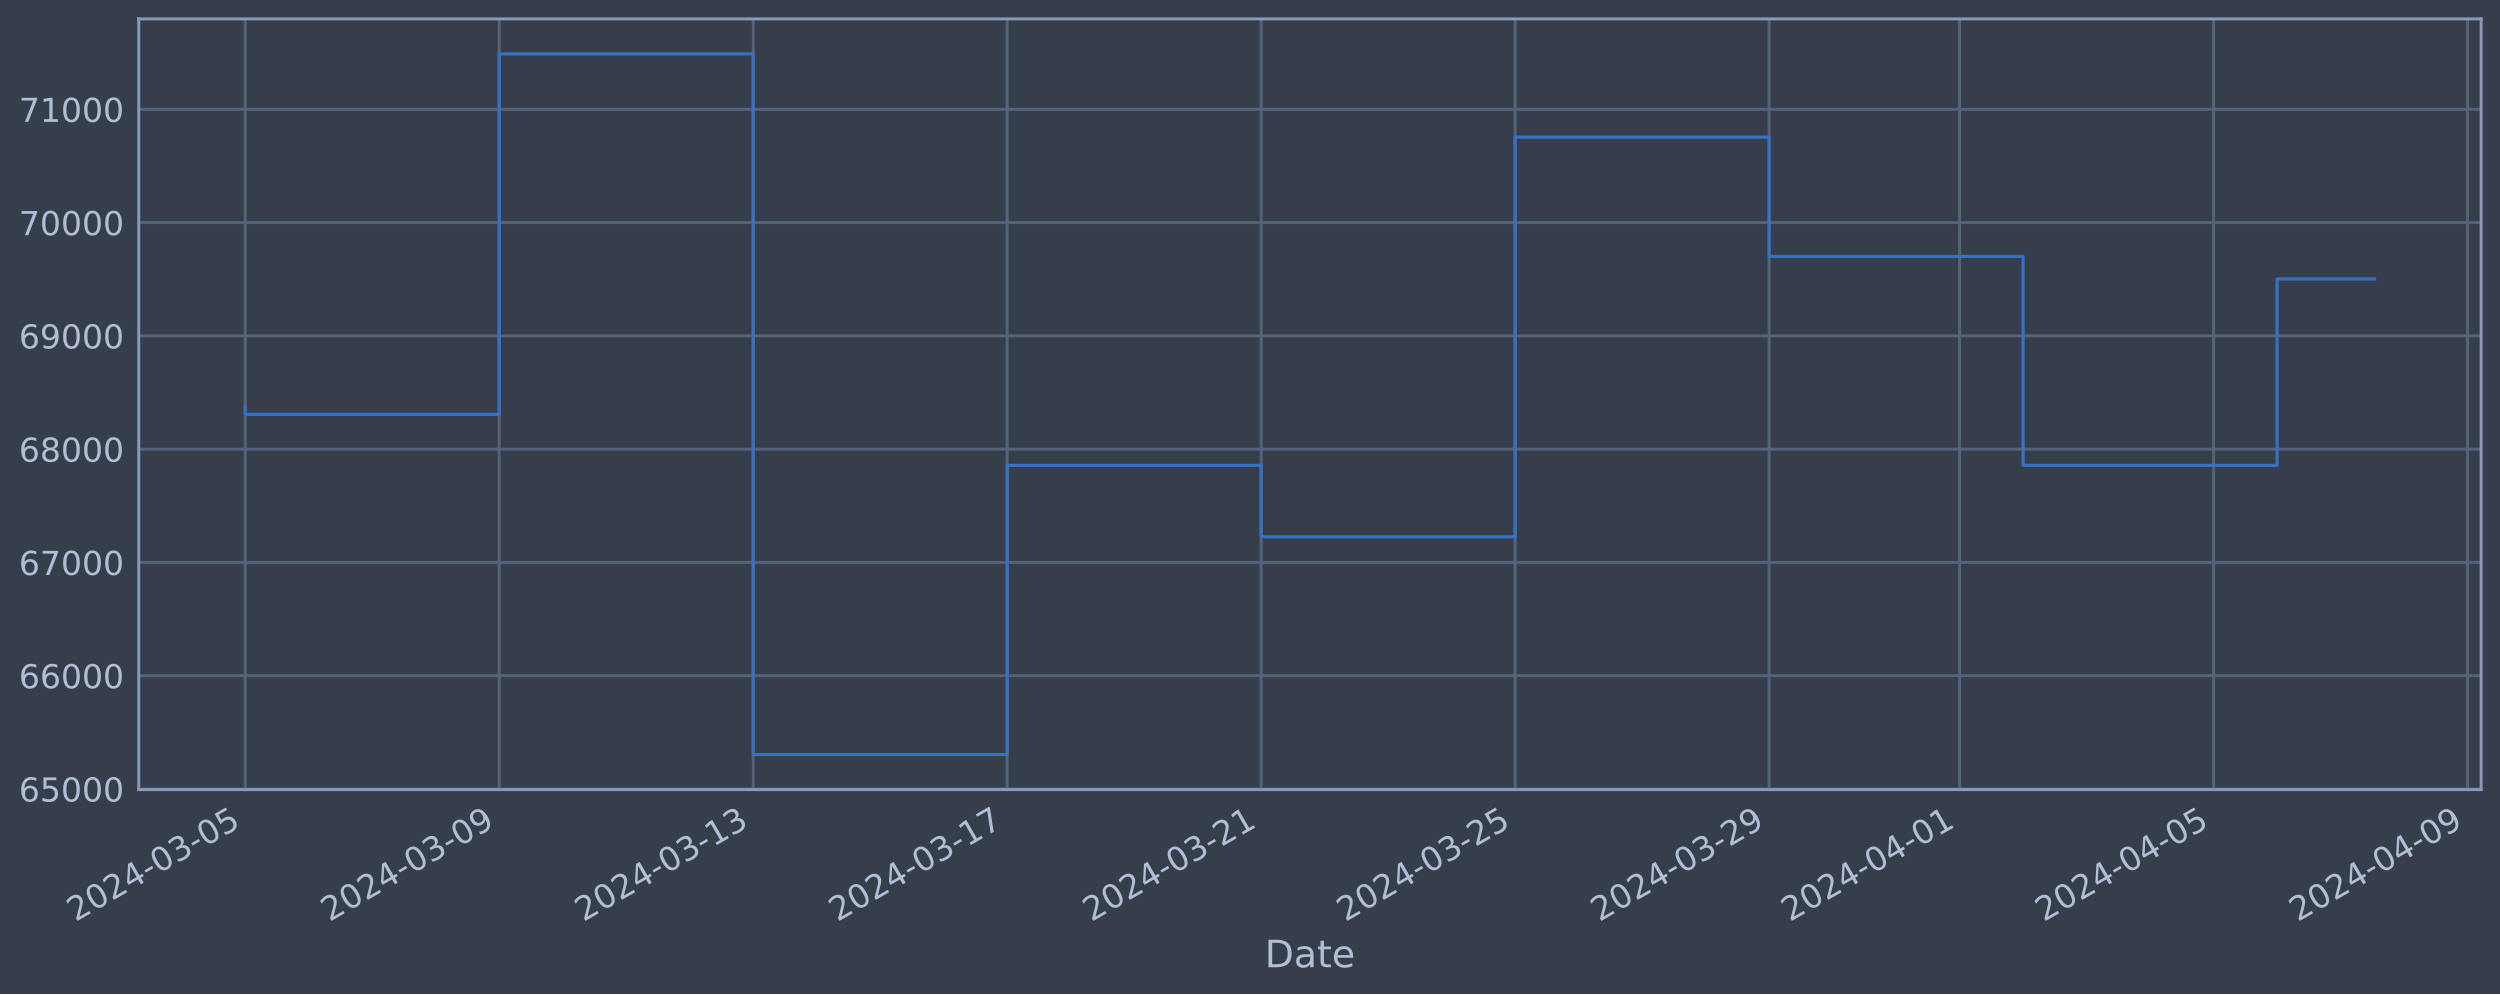
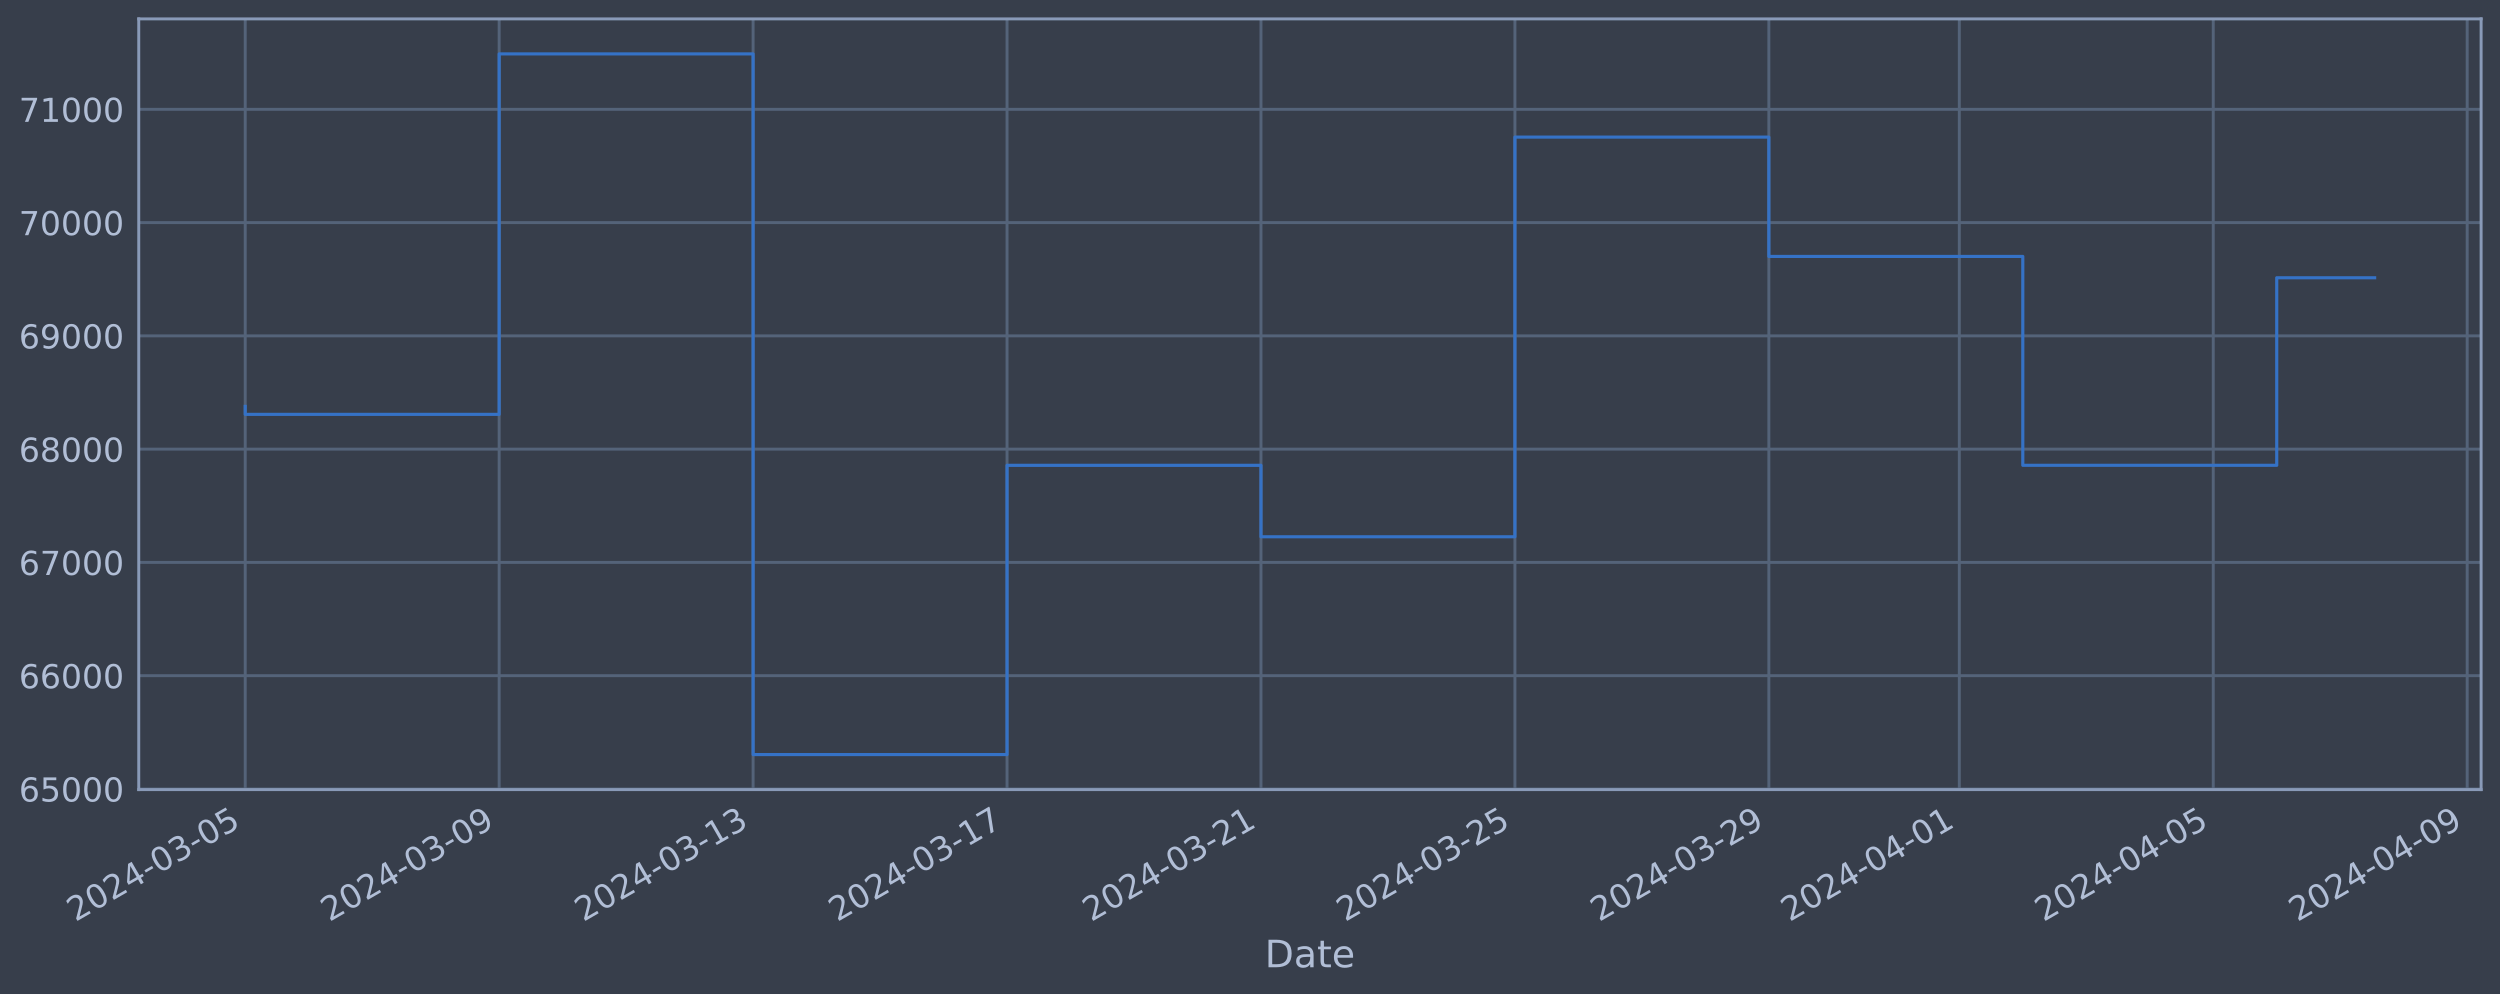
<svg xmlns="http://www.w3.org/2000/svg" xmlns:xlink="http://www.w3.org/1999/xlink" width="952.884pt" height="378.87pt" viewBox="0 0 952.884 378.87" version="1.1">
  <defs>
    <style type="text/css">*{stroke-linejoin: round; stroke-linecap: butt}</style>
  </defs>
  <g id="figure_1">
    <g id="patch_1">
      <path d="M 0 378.87  L 952.884 378.87  L 952.884 0  L 0 0  z " style="fill: #373e4b" />
    </g>
    <g id="axes_1">
      <g id="patch_2">
        <path d="M 52.884 300.96  L 945.684 300.96  L 945.684 7.2  L 52.884 7.2  z " style="fill: #373e4b" />
      </g>
      <g id="matplotlib.axis_1">
        <g id="xtick_1">
          <g id="line2d_1">
-             <path d="M 93.466 300.96  L 93.466 7.2  " clip-path="url(#p99c3d0bf0f)" style="fill: none; stroke: #546379; stroke-width: 1.12; stroke-linecap: square" />
+             <path d="M 93.466 300.96  L 93.466 7.2  " clip-path="url(#pc51b843cbd)" style="fill: none; stroke: #546379; stroke-width: 1.12; stroke-linecap: square" />
          </g>
          <g id="line2d_2" />
          <g id="text_1">
            <g style="fill: #b1bed6" transform="translate(28.74006 351.4642) rotate(-30) scale(0.126 -0.126)">
              <defs>
                <path id="DejaVuSans-32" d="M 1228 531  L 3431 531  L 3431 0  L 469 0  L 469 531  Q 828 903 1448 1529  Q 2069 2156 2228 2338  Q 2531 2678 2651 2914  Q 2772 3150 2772 3378  Q 2772 3750 2511 3984  Q 2250 4219 1831 4219  Q 1534 4219 1204 4116  Q 875 4013 500 3803  L 500 4441  Q 881 4594 1212 4672  Q 1544 4750 1819 4750  Q 2544 4750 2975 4387  Q 3406 4025 3406 3419  Q 3406 3131 3298 2873  Q 3191 2616 2906 2266  Q 2828 2175 2409 1742  Q 1991 1309 1228 531  z " transform="scale(0.015625)" />
                <path id="DejaVuSans-30" d="M 2034 4250  Q 1547 4250 1301 3770  Q 1056 3291 1056 2328  Q 1056 1369 1301 889  Q 1547 409 2034 409  Q 2525 409 2770 889  Q 3016 1369 3016 2328  Q 3016 3291 2770 3770  Q 2525 4250 2034 4250  z M 2034 4750  Q 2819 4750 3233 4129  Q 3647 3509 3647 2328  Q 3647 1150 3233 529  Q 2819 -91 2034 -91  Q 1250 -91 836 529  Q 422 1150 422 2328  Q 422 3509 836 4129  Q 1250 4750 2034 4750  z " transform="scale(0.015625)" />
                <path id="DejaVuSans-34" d="M 2419 4116  L 825 1625  L 2419 1625  L 2419 4116  z M 2253 4666  L 3047 4666  L 3047 1625  L 3713 1625  L 3713 1100  L 3047 1100  L 3047 0  L 2419 0  L 2419 1100  L 313 1100  L 313 1709  L 2253 4666  z " transform="scale(0.015625)" />
                <path id="DejaVuSans-2d" d="M 313 2009  L 1997 2009  L 1997 1497  L 313 1497  L 313 2009  z " transform="scale(0.015625)" />
                <path id="DejaVuSans-33" d="M 2597 2516  Q 3050 2419 3304 2112  Q 3559 1806 3559 1356  Q 3559 666 3084 287  Q 2609 -91 1734 -91  Q 1441 -91 1130 -33  Q 819 25 488 141  L 488 750  Q 750 597 1062 519  Q 1375 441 1716 441  Q 2309 441 2620 675  Q 2931 909 2931 1356  Q 2931 1769 2642 2001  Q 2353 2234 1838 2234  L 1294 2234  L 1294 2753  L 1863 2753  Q 2328 2753 2575 2939  Q 2822 3125 2822 3475  Q 2822 3834 2567 4026  Q 2313 4219 1838 4219  Q 1578 4219 1281 4162  Q 984 4106 628 3988  L 628 4550  Q 988 4650 1302 4700  Q 1616 4750 1894 4750  Q 2613 4750 3031 4423  Q 3450 4097 3450 3541  Q 3450 3153 3228 2886  Q 3006 2619 2597 2516  z " transform="scale(0.015625)" />
                <path id="DejaVuSans-35" d="M 691 4666  L 3169 4666  L 3169 4134  L 1269 4134  L 1269 2991  Q 1406 3038 1543 3061  Q 1681 3084 1819 3084  Q 2600 3084 3056 2656  Q 3513 2228 3513 1497  Q 3513 744 3044 326  Q 2575 -91 1722 -91  Q 1428 -91 1123 -41  Q 819 9 494 109  L 494 744  Q 775 591 1075 516  Q 1375 441 1709 441  Q 2250 441 2565 725  Q 2881 1009 2881 1497  Q 2881 1984 2565 2268  Q 2250 2553 1709 2553  Q 1456 2553 1204 2497  Q 953 2441 691 2322  L 691 4666  z " transform="scale(0.015625)" />
              </defs>
              <use xlink:href="#DejaVuSans-32" />
              <use xlink:href="#DejaVuSans-30" x="63.623" />
              <use xlink:href="#DejaVuSans-32" x="127.246" />
              <use xlink:href="#DejaVuSans-34" x="190.869" />
              <use xlink:href="#DejaVuSans-2d" x="254.492" />
              <use xlink:href="#DejaVuSans-30" x="290.576" />
              <use xlink:href="#DejaVuSans-33" x="354.199" />
              <use xlink:href="#DejaVuSans-2d" x="417.822" />
              <use xlink:href="#DejaVuSans-30" x="453.906" />
              <use xlink:href="#DejaVuSans-35" x="517.529" />
            </g>
          </g>
        </g>
        <g id="xtick_2">
          <g id="line2d_3">
-             <path d="M 190.272 300.96  L 190.272 7.2  " clip-path="url(#p99c3d0bf0f)" style="fill: none; stroke: #546379; stroke-width: 1.12; stroke-linecap: square" />
+             <path d="M 190.256 300.96  L 190.256 7.2  " clip-path="url(#pc51b843cbd)" style="fill: none; stroke: #546379; stroke-width: 1.12; stroke-linecap: square" />
          </g>
          <g id="line2d_4" />
          <g id="text_2">
-             <g style="fill: #b1bed6" transform="translate(125.5462 351.4642) rotate(-30) scale(0.126 -0.126)">
+             <g style="fill: #b1bed6" transform="translate(125.5301 351.4642) rotate(-30) scale(0.126 -0.126)">
              <defs>
                <path id="DejaVuSans-39" d="M 703 97  L 703 672  Q 941 559 1184 500  Q 1428 441 1663 441  Q 2288 441 2617 861  Q 2947 1281 2994 2138  Q 2813 1869 2534 1725  Q 2256 1581 1919 1581  Q 1219 1581 811 2004  Q 403 2428 403 3163  Q 403 3881 828 4315  Q 1253 4750 1959 4750  Q 2769 4750 3195 4129  Q 3622 3509 3622 2328  Q 3622 1225 3098 567  Q 2575 -91 1691 -91  Q 1453 -91 1209 -44  Q 966 3 703 97  z M 1959 2075  Q 2384 2075 2632 2365  Q 2881 2656 2881 3163  Q 2881 3666 2632 3958  Q 2384 4250 1959 4250  Q 1534 4250 1286 3958  Q 1038 3666 1038 3163  Q 1038 2656 1286 2365  Q 1534 2075 1959 2075  z " transform="scale(0.015625)" />
              </defs>
              <use xlink:href="#DejaVuSans-32" />
              <use xlink:href="#DejaVuSans-30" x="63.623" />
              <use xlink:href="#DejaVuSans-32" x="127.246" />
              <use xlink:href="#DejaVuSans-34" x="190.869" />
              <use xlink:href="#DejaVuSans-2d" x="254.492" />
              <use xlink:href="#DejaVuSans-30" x="290.576" />
              <use xlink:href="#DejaVuSans-33" x="354.199" />
              <use xlink:href="#DejaVuSans-2d" x="417.822" />
              <use xlink:href="#DejaVuSans-30" x="453.906" />
              <use xlink:href="#DejaVuSans-39" x="517.529" />
            </g>
          </g>
        </g>
        <g id="xtick_3">
          <g id="line2d_5">
-             <path d="M 287.078 300.96  L 287.078 7.2  " clip-path="url(#p99c3d0bf0f)" style="fill: none; stroke: #546379; stroke-width: 1.12; stroke-linecap: square" />
+             <path d="M 287.046 300.96  L 287.046 7.2  " clip-path="url(#pc51b843cbd)" style="fill: none; stroke: #546379; stroke-width: 1.12; stroke-linecap: square" />
          </g>
          <g id="line2d_6" />
          <g id="text_3">
-             <g style="fill: #b1bed6" transform="translate(222.3524 351.4642) rotate(-30) scale(0.126 -0.126)">
+             <g style="fill: #b1bed6" transform="translate(222.3202 351.4642) rotate(-30) scale(0.126 -0.126)">
              <defs>
                <path id="DejaVuSans-31" d="M 794 531  L 1825 531  L 1825 4091  L 703 3866  L 703 4441  L 1819 4666  L 2450 4666  L 2450 531  L 3481 531  L 3481 0  L 794 0  L 794 531  z " transform="scale(0.015625)" />
              </defs>
              <use xlink:href="#DejaVuSans-32" />
              <use xlink:href="#DejaVuSans-30" x="63.623" />
              <use xlink:href="#DejaVuSans-32" x="127.246" />
              <use xlink:href="#DejaVuSans-34" x="190.869" />
              <use xlink:href="#DejaVuSans-2d" x="254.492" />
              <use xlink:href="#DejaVuSans-30" x="290.576" />
              <use xlink:href="#DejaVuSans-33" x="354.199" />
              <use xlink:href="#DejaVuSans-2d" x="417.822" />
              <use xlink:href="#DejaVuSans-31" x="453.906" />
              <use xlink:href="#DejaVuSans-33" x="517.529" />
            </g>
          </g>
        </g>
        <g id="xtick_4">
          <g id="line2d_7">
-             <path d="M 383.884 300.96  L 383.884 7.2  " clip-path="url(#p99c3d0bf0f)" style="fill: none; stroke: #546379; stroke-width: 1.12; stroke-linecap: square" />
+             <path d="M 383.836 300.96  L 383.836 7.2  " clip-path="url(#pc51b843cbd)" style="fill: none; stroke: #546379; stroke-width: 1.12; stroke-linecap: square" />
          </g>
          <g id="line2d_8" />
          <g id="text_4">
-             <g style="fill: #b1bed6" transform="translate(319.1585 351.4642) rotate(-30) scale(0.126 -0.126)">
+             <g style="fill: #b1bed6" transform="translate(319.1103 351.4642) rotate(-30) scale(0.126 -0.126)">
              <defs>
                <path id="DejaVuSans-37" d="M 525 4666  L 3525 4666  L 3525 4397  L 1831 0  L 1172 0  L 2766 4134  L 525 4134  L 525 4666  z " transform="scale(0.015625)" />
              </defs>
              <use xlink:href="#DejaVuSans-32" />
              <use xlink:href="#DejaVuSans-30" x="63.623" />
              <use xlink:href="#DejaVuSans-32" x="127.246" />
              <use xlink:href="#DejaVuSans-34" x="190.869" />
              <use xlink:href="#DejaVuSans-2d" x="254.492" />
              <use xlink:href="#DejaVuSans-30" x="290.576" />
              <use xlink:href="#DejaVuSans-33" x="354.199" />
              <use xlink:href="#DejaVuSans-2d" x="417.822" />
              <use xlink:href="#DejaVuSans-31" x="453.906" />
              <use xlink:href="#DejaVuSans-37" x="517.529" />
            </g>
          </g>
        </g>
        <g id="xtick_5">
          <g id="line2d_9">
-             <path d="M 480.69 300.96  L 480.69 7.2  " clip-path="url(#p99c3d0bf0f)" style="fill: none; stroke: #546379; stroke-width: 1.12; stroke-linecap: square" />
+             <path d="M 480.626 300.96  L 480.626 7.2  " clip-path="url(#pc51b843cbd)" style="fill: none; stroke: #546379; stroke-width: 1.12; stroke-linecap: square" />
          </g>
          <g id="line2d_10" />
          <g id="text_5">
-             <g style="fill: #b1bed6" transform="translate(415.9647 351.4642) rotate(-30) scale(0.126 -0.126)">
+             <g style="fill: #b1bed6" transform="translate(415.9004 351.4642) rotate(-30) scale(0.126 -0.126)">
              <use xlink:href="#DejaVuSans-32" />
              <use xlink:href="#DejaVuSans-30" x="63.623" />
              <use xlink:href="#DejaVuSans-32" x="127.246" />
              <use xlink:href="#DejaVuSans-34" x="190.869" />
              <use xlink:href="#DejaVuSans-2d" x="254.492" />
              <use xlink:href="#DejaVuSans-30" x="290.576" />
              <use xlink:href="#DejaVuSans-33" x="354.199" />
              <use xlink:href="#DejaVuSans-2d" x="417.822" />
              <use xlink:href="#DejaVuSans-32" x="453.906" />
              <use xlink:href="#DejaVuSans-31" x="517.529" />
            </g>
          </g>
        </g>
        <g id="xtick_6">
          <g id="line2d_11">
-             <path d="M 577.496 300.96  L 577.496 7.2  " clip-path="url(#p99c3d0bf0f)" style="fill: none; stroke: #546379; stroke-width: 1.12; stroke-linecap: square" />
+             <path d="M 577.416 300.96  L 577.416 7.2  " clip-path="url(#pc51b843cbd)" style="fill: none; stroke: #546379; stroke-width: 1.12; stroke-linecap: square" />
          </g>
          <g id="line2d_12" />
          <g id="text_6">
-             <g style="fill: #b1bed6" transform="translate(512.7708 351.4642) rotate(-30) scale(0.126 -0.126)">
+             <g style="fill: #b1bed6" transform="translate(512.6905 351.4642) rotate(-30) scale(0.126 -0.126)">
              <use xlink:href="#DejaVuSans-32" />
              <use xlink:href="#DejaVuSans-30" x="63.623" />
              <use xlink:href="#DejaVuSans-32" x="127.246" />
              <use xlink:href="#DejaVuSans-34" x="190.869" />
              <use xlink:href="#DejaVuSans-2d" x="254.492" />
              <use xlink:href="#DejaVuSans-30" x="290.576" />
              <use xlink:href="#DejaVuSans-33" x="354.199" />
              <use xlink:href="#DejaVuSans-2d" x="417.822" />
              <use xlink:href="#DejaVuSans-32" x="453.906" />
              <use xlink:href="#DejaVuSans-35" x="517.529" />
            </g>
          </g>
        </g>
        <g id="xtick_7">
          <g id="line2d_13">
-             <path d="M 674.302 300.96  L 674.302 7.2  " clip-path="url(#p99c3d0bf0f)" style="fill: none; stroke: #546379; stroke-width: 1.12; stroke-linecap: square" />
+             <path d="M 674.206 300.96  L 674.206 7.2  " clip-path="url(#pc51b843cbd)" style="fill: none; stroke: #546379; stroke-width: 1.12; stroke-linecap: square" />
          </g>
          <g id="line2d_14" />
          <g id="text_7">
-             <g style="fill: #b1bed6" transform="translate(609.577 351.4642) rotate(-30) scale(0.126 -0.126)">
+             <g style="fill: #b1bed6" transform="translate(609.4805 351.4642) rotate(-30) scale(0.126 -0.126)">
              <use xlink:href="#DejaVuSans-32" />
              <use xlink:href="#DejaVuSans-30" x="63.623" />
              <use xlink:href="#DejaVuSans-32" x="127.246" />
              <use xlink:href="#DejaVuSans-34" x="190.869" />
              <use xlink:href="#DejaVuSans-2d" x="254.492" />
              <use xlink:href="#DejaVuSans-30" x="290.576" />
              <use xlink:href="#DejaVuSans-33" x="354.199" />
              <use xlink:href="#DejaVuSans-2d" x="417.822" />
              <use xlink:href="#DejaVuSans-32" x="453.906" />
              <use xlink:href="#DejaVuSans-39" x="517.529" />
            </g>
          </g>
        </g>
        <g id="xtick_8">
          <g id="line2d_15">
-             <path d="M 746.907 300.96  L 746.907 7.2  " clip-path="url(#p99c3d0bf0f)" style="fill: none; stroke: #546379; stroke-width: 1.12; stroke-linecap: square" />
+             <path d="M 746.799 300.96  L 746.799 7.2  " clip-path="url(#pc51b843cbd)" style="fill: none; stroke: #546379; stroke-width: 1.12; stroke-linecap: square" />
          </g>
          <g id="line2d_16" />
          <g id="text_8">
-             <g style="fill: #b1bed6" transform="translate(682.1816 351.4642) rotate(-30) scale(0.126 -0.126)">
+             <g style="fill: #b1bed6" transform="translate(682.0731 351.4642) rotate(-30) scale(0.126 -0.126)">
              <use xlink:href="#DejaVuSans-32" />
              <use xlink:href="#DejaVuSans-30" x="63.623" />
              <use xlink:href="#DejaVuSans-32" x="127.246" />
              <use xlink:href="#DejaVuSans-34" x="190.869" />
              <use xlink:href="#DejaVuSans-2d" x="254.492" />
              <use xlink:href="#DejaVuSans-30" x="290.576" />
              <use xlink:href="#DejaVuSans-34" x="354.199" />
              <use xlink:href="#DejaVuSans-2d" x="417.822" />
              <use xlink:href="#DejaVuSans-30" x="453.906" />
              <use xlink:href="#DejaVuSans-31" x="517.529" />
            </g>
          </g>
        </g>
        <g id="xtick_9">
          <g id="line2d_17">
-             <path d="M 843.713 300.96  L 843.713 7.2  " clip-path="url(#p99c3d0bf0f)" style="fill: none; stroke: #546379; stroke-width: 1.12; stroke-linecap: square" />
+             <path d="M 843.589 300.96  L 843.589 7.2  " clip-path="url(#pc51b843cbd)" style="fill: none; stroke: #546379; stroke-width: 1.12; stroke-linecap: square" />
          </g>
          <g id="line2d_18" />
          <g id="text_9">
-             <g style="fill: #b1bed6" transform="translate(778.9877 351.4642) rotate(-30) scale(0.126 -0.126)">
+             <g style="fill: #b1bed6" transform="translate(778.8632 351.4642) rotate(-30) scale(0.126 -0.126)">
              <use xlink:href="#DejaVuSans-32" />
              <use xlink:href="#DejaVuSans-30" x="63.623" />
              <use xlink:href="#DejaVuSans-32" x="127.246" />
              <use xlink:href="#DejaVuSans-34" x="190.869" />
              <use xlink:href="#DejaVuSans-2d" x="254.492" />
              <use xlink:href="#DejaVuSans-30" x="290.576" />
              <use xlink:href="#DejaVuSans-34" x="354.199" />
              <use xlink:href="#DejaVuSans-2d" x="417.822" />
              <use xlink:href="#DejaVuSans-30" x="453.906" />
              <use xlink:href="#DejaVuSans-35" x="517.529" />
            </g>
          </g>
        </g>
        <g id="xtick_10">
          <g id="line2d_19">
-             <path d="M 940.519 300.96  L 940.519 7.2  " clip-path="url(#p99c3d0bf0f)" style="fill: none; stroke: #546379; stroke-width: 1.12; stroke-linecap: square" />
+             <path d="M 940.379 300.96  L 940.379 7.2  " clip-path="url(#pc51b843cbd)" style="fill: none; stroke: #546379; stroke-width: 1.12; stroke-linecap: square" />
          </g>
          <g id="line2d_20" />
          <g id="text_10">
-             <g style="fill: #b1bed6" transform="translate(875.7939 351.4642) rotate(-30) scale(0.126 -0.126)">
+             <g style="fill: #b1bed6" transform="translate(875.6533 351.4642) rotate(-30) scale(0.126 -0.126)">
              <use xlink:href="#DejaVuSans-32" />
              <use xlink:href="#DejaVuSans-30" x="63.623" />
              <use xlink:href="#DejaVuSans-32" x="127.246" />
              <use xlink:href="#DejaVuSans-34" x="190.869" />
              <use xlink:href="#DejaVuSans-2d" x="254.492" />
              <use xlink:href="#DejaVuSans-30" x="290.576" />
              <use xlink:href="#DejaVuSans-34" x="354.199" />
              <use xlink:href="#DejaVuSans-2d" x="417.822" />
              <use xlink:href="#DejaVuSans-30" x="453.906" />
              <use xlink:href="#DejaVuSans-39" x="517.529" />
            </g>
          </g>
        </g>
        <g id="text_11">
          <g style="fill: #b1bed6" transform="translate(482.0746 368.6753) scale(0.144 -0.144)">
            <defs>
              <path id="DejaVuSans-44" d="M 1259 4147  L 1259 519  L 2022 519  Q 2988 519 3436 956  Q 3884 1394 3884 2338  Q 3884 3275 3436 3711  Q 2988 4147 2022 4147  L 1259 4147  z M 628 4666  L 1925 4666  Q 3281 4666 3915 4102  Q 4550 3538 4550 2338  Q 4550 1131 3912 565  Q 3275 0 1925 0  L 628 0  L 628 4666  z " transform="scale(0.015625)" />
              <path id="DejaVuSans-61" d="M 2194 1759  Q 1497 1759 1228 1600  Q 959 1441 959 1056  Q 959 750 1161 570  Q 1363 391 1709 391  Q 2188 391 2477 730  Q 2766 1069 2766 1631  L 2766 1759  L 2194 1759  z M 3341 1997  L 3341 0  L 2766 0  L 2766 531  Q 2569 213 2275 61  Q 1981 -91 1556 -91  Q 1019 -91 701 211  Q 384 513 384 1019  Q 384 1609 779 1909  Q 1175 2209 1959 2209  L 2766 2209  L 2766 2266  Q 2766 2663 2505 2880  Q 2244 3097 1772 3097  Q 1472 3097 1187 3025  Q 903 2953 641 2809  L 641 3341  Q 956 3463 1253 3523  Q 1550 3584 1831 3584  Q 2591 3584 2966 3190  Q 3341 2797 3341 1997  z " transform="scale(0.015625)" />
              <path id="DejaVuSans-74" d="M 1172 4494  L 1172 3500  L 2356 3500  L 2356 3053  L 1172 3053  L 1172 1153  Q 1172 725 1289 603  Q 1406 481 1766 481  L 2356 481  L 2356 0  L 1766 0  Q 1100 0 847 248  Q 594 497 594 1153  L 594 3053  L 172 3053  L 172 3500  L 594 3500  L 594 4494  L 1172 4494  z " transform="scale(0.015625)" />
              <path id="DejaVuSans-65" d="M 3597 1894  L 3597 1613  L 953 1613  Q 991 1019 1311 708  Q 1631 397 2203 397  Q 2534 397 2845 478  Q 3156 559 3463 722  L 3463 178  Q 3153 47 2828 -22  Q 2503 -91 2169 -91  Q 1331 -91 842 396  Q 353 884 353 1716  Q 353 2575 817 3079  Q 1281 3584 2069 3584  Q 2775 3584 3186 3129  Q 3597 2675 3597 1894  z M 3022 2063  Q 3016 2534 2758 2815  Q 2500 3097 2075 3097  Q 1594 3097 1305 2825  Q 1016 2553 972 2059  L 3022 2063  z " transform="scale(0.015625)" />
            </defs>
            <use xlink:href="#DejaVuSans-44" />
            <use xlink:href="#DejaVuSans-61" x="77.002" />
            <use xlink:href="#DejaVuSans-74" x="138.281" />
            <use xlink:href="#DejaVuSans-65" x="177.49" />
          </g>
        </g>
      </g>
      <g id="matplotlib.axis_2">
        <g id="ytick_1">
          <g id="line2d_21">
-             <path d="M 52.884 300.718  L 945.684 300.718  " clip-path="url(#p99c3d0bf0f)" style="fill: none; stroke: #546379; stroke-width: 1.12; stroke-linecap: square" />
+             <path d="M 52.884 300.718  L 945.684 300.718  " clip-path="url(#pc51b843cbd)" style="fill: none; stroke: #546379; stroke-width: 1.12; stroke-linecap: square" />
          </g>
          <g id="line2d_22" />
          <g id="text_12">
            <g style="fill: #b1bed6" transform="translate(7.2 305.5049) scale(0.126 -0.126)">
              <defs>
                <path id="DejaVuSans-36" d="M 2113 2584  Q 1688 2584 1439 2293  Q 1191 2003 1191 1497  Q 1191 994 1439 701  Q 1688 409 2113 409  Q 2538 409 2786 701  Q 3034 994 3034 1497  Q 3034 2003 2786 2293  Q 2538 2584 2113 2584  z M 3366 4563  L 3366 3988  Q 3128 4100 2886 4159  Q 2644 4219 2406 4219  Q 1781 4219 1451 3797  Q 1122 3375 1075 2522  Q 1259 2794 1537 2939  Q 1816 3084 2150 3084  Q 2853 3084 3261 2657  Q 3669 2231 3669 1497  Q 3669 778 3244 343  Q 2819 -91 2113 -91  Q 1303 -91 875 529  Q 447 1150 447 2328  Q 447 3434 972 4092  Q 1497 4750 2381 4750  Q 2619 4750 2861 4703  Q 3103 4656 3366 4563  z " transform="scale(0.015625)" />
              </defs>
              <use xlink:href="#DejaVuSans-36" />
              <use xlink:href="#DejaVuSans-35" x="63.623" />
              <use xlink:href="#DejaVuSans-30" x="127.246" />
              <use xlink:href="#DejaVuSans-30" x="190.869" />
              <use xlink:href="#DejaVuSans-30" x="254.492" />
            </g>
          </g>
        </g>
        <g id="ytick_2">
          <g id="line2d_23">
-             <path d="M 52.884 257.544  L 945.684 257.544  " clip-path="url(#p99c3d0bf0f)" style="fill: none; stroke: #546379; stroke-width: 1.12; stroke-linecap: square" />
+             <path d="M 52.884 257.544  L 945.684 257.544  " clip-path="url(#pc51b843cbd)" style="fill: none; stroke: #546379; stroke-width: 1.12; stroke-linecap: square" />
          </g>
          <g id="line2d_24" />
          <g id="text_13">
            <g style="fill: #b1bed6" transform="translate(7.2 262.331) scale(0.126 -0.126)">
              <use xlink:href="#DejaVuSans-36" />
              <use xlink:href="#DejaVuSans-36" x="63.623" />
              <use xlink:href="#DejaVuSans-30" x="127.246" />
              <use xlink:href="#DejaVuSans-30" x="190.869" />
              <use xlink:href="#DejaVuSans-30" x="254.492" />
            </g>
          </g>
        </g>
        <g id="ytick_3">
          <g id="line2d_25">
-             <path d="M 52.884 214.37  L 945.684 214.37  " clip-path="url(#p99c3d0bf0f)" style="fill: none; stroke: #546379; stroke-width: 1.12; stroke-linecap: square" />
+             <path d="M 52.884 214.37  L 945.684 214.37  " clip-path="url(#pc51b843cbd)" style="fill: none; stroke: #546379; stroke-width: 1.12; stroke-linecap: square" />
          </g>
          <g id="line2d_26" />
          <g id="text_14">
            <g style="fill: #b1bed6" transform="translate(7.2 219.157) scale(0.126 -0.126)">
              <use xlink:href="#DejaVuSans-36" />
              <use xlink:href="#DejaVuSans-37" x="63.623" />
              <use xlink:href="#DejaVuSans-30" x="127.246" />
              <use xlink:href="#DejaVuSans-30" x="190.869" />
              <use xlink:href="#DejaVuSans-30" x="254.492" />
            </g>
          </g>
        </g>
        <g id="ytick_4">
          <g id="line2d_27">
-             <path d="M 52.884 171.196  L 945.684 171.196  " clip-path="url(#p99c3d0bf0f)" style="fill: none; stroke: #546379; stroke-width: 1.12; stroke-linecap: square" />
+             <path d="M 52.884 171.196  L 945.684 171.196  " clip-path="url(#pc51b843cbd)" style="fill: none; stroke: #546379; stroke-width: 1.12; stroke-linecap: square" />
          </g>
          <g id="line2d_28" />
          <g id="text_15">
            <g style="fill: #b1bed6" transform="translate(7.2 175.9831) scale(0.126 -0.126)">
              <defs>
                <path id="DejaVuSans-38" d="M 2034 2216  Q 1584 2216 1326 1975  Q 1069 1734 1069 1313  Q 1069 891 1326 650  Q 1584 409 2034 409  Q 2484 409 2743 651  Q 3003 894 3003 1313  Q 3003 1734 2745 1975  Q 2488 2216 2034 2216  z M 1403 2484  Q 997 2584 770 2862  Q 544 3141 544 3541  Q 544 4100 942 4425  Q 1341 4750 2034 4750  Q 2731 4750 3128 4425  Q 3525 4100 3525 3541  Q 3525 3141 3298 2862  Q 3072 2584 2669 2484  Q 3125 2378 3379 2068  Q 3634 1759 3634 1313  Q 3634 634 3220 271  Q 2806 -91 2034 -91  Q 1263 -91 848 271  Q 434 634 434 1313  Q 434 1759 690 2068  Q 947 2378 1403 2484  z M 1172 3481  Q 1172 3119 1398 2916  Q 1625 2713 2034 2713  Q 2441 2713 2670 2916  Q 2900 3119 2900 3481  Q 2900 3844 2670 4047  Q 2441 4250 2034 4250  Q 1625 4250 1398 4047  Q 1172 3844 1172 3481  z " transform="scale(0.015625)" />
              </defs>
              <use xlink:href="#DejaVuSans-36" />
              <use xlink:href="#DejaVuSans-38" x="63.623" />
              <use xlink:href="#DejaVuSans-30" x="127.246" />
              <use xlink:href="#DejaVuSans-30" x="190.869" />
              <use xlink:href="#DejaVuSans-30" x="254.492" />
            </g>
          </g>
        </g>
        <g id="ytick_5">
          <g id="line2d_29">
-             <path d="M 52.884 128.022  L 945.684 128.022  " clip-path="url(#p99c3d0bf0f)" style="fill: none; stroke: #546379; stroke-width: 1.12; stroke-linecap: square" />
+             <path d="M 52.884 128.022  L 945.684 128.022  " clip-path="url(#pc51b843cbd)" style="fill: none; stroke: #546379; stroke-width: 1.12; stroke-linecap: square" />
          </g>
          <g id="line2d_30" />
          <g id="text_16">
            <g style="fill: #b1bed6" transform="translate(7.2 132.8092) scale(0.126 -0.126)">
              <use xlink:href="#DejaVuSans-36" />
              <use xlink:href="#DejaVuSans-39" x="63.623" />
              <use xlink:href="#DejaVuSans-30" x="127.246" />
              <use xlink:href="#DejaVuSans-30" x="190.869" />
              <use xlink:href="#DejaVuSans-30" x="254.492" />
            </g>
          </g>
        </g>
        <g id="ytick_6">
          <g id="line2d_31">
-             <path d="M 52.884 84.848  L 945.684 84.848  " clip-path="url(#p99c3d0bf0f)" style="fill: none; stroke: #546379; stroke-width: 1.12; stroke-linecap: square" />
+             <path d="M 52.884 84.848  L 945.684 84.848  " clip-path="url(#pc51b843cbd)" style="fill: none; stroke: #546379; stroke-width: 1.12; stroke-linecap: square" />
          </g>
          <g id="line2d_32" />
          <g id="text_17">
            <g style="fill: #b1bed6" transform="translate(7.2 89.63523) scale(0.126 -0.126)">
              <use xlink:href="#DejaVuSans-37" />
              <use xlink:href="#DejaVuSans-30" x="63.623" />
              <use xlink:href="#DejaVuSans-30" x="127.246" />
              <use xlink:href="#DejaVuSans-30" x="190.869" />
              <use xlink:href="#DejaVuSans-30" x="254.492" />
            </g>
          </g>
        </g>
        <g id="ytick_7">
          <g id="line2d_33">
-             <path d="M 52.884 41.674  L 945.684 41.674  " clip-path="url(#p99c3d0bf0f)" style="fill: none; stroke: #546379; stroke-width: 1.12; stroke-linecap: square" />
+             <path d="M 52.884 41.674  L 945.684 41.674  " clip-path="url(#pc51b843cbd)" style="fill: none; stroke: #546379; stroke-width: 1.12; stroke-linecap: square" />
          </g>
          <g id="line2d_34" />
          <g id="text_18">
            <g style="fill: #b1bed6" transform="translate(7.2 46.4613) scale(0.126 -0.126)">
              <use xlink:href="#DejaVuSans-37" />
              <use xlink:href="#DejaVuSans-31" x="63.623" />
              <use xlink:href="#DejaVuSans-30" x="127.246" />
              <use xlink:href="#DejaVuSans-30" x="190.869" />
              <use xlink:href="#DejaVuSans-30" x="254.492" />
            </g>
          </g>
        </g>
      </g>
      <g id="line2d_35">
-         <path d="M 93.466 154.891  L 93.466 157.946  L 190.272 157.946  L 190.272 20.553  L 287.078 20.553  L 287.078 287.607  L 383.884 287.607  L 383.884 177.362  L 480.69 177.362  L 480.69 204.598  L 577.496 204.598  L 577.496 52.265  L 674.302 52.265  L 674.302 97.744  L 771.109 97.744  L 771.109 177.352  L 867.915 177.352  L 867.915 106.337  L 905.102 106.337  " clip-path="url(#p99c3d0bf0f)" style="fill: none; stroke: #3572c6; stroke-width: 1.2; stroke-linecap: square" />
+         <path d="M 93.466 154.891  L 93.466 157.946  L 190.256 157.946  L 190.256 20.553  L 287.046 20.553  L 287.046 287.607  L 383.836 287.607  L 383.836 177.362  L 480.626 177.362  L 480.626 204.598  L 577.416 204.598  L 577.416 52.265  L 674.206 52.265  L 674.206 97.744  L 770.996 97.744  L 770.996 177.352  L 867.786 177.352  L 867.786 105.865  L 905.102 105.865  " clip-path="url(#pc51b843cbd)" style="fill: none; stroke: #3572c6; stroke-width: 1.2; stroke-linecap: square" />
      </g>
      <g id="patch_3">
        <path d="M 52.884 300.96  L 52.884 7.2  " style="fill: none; stroke: #899ab8; stroke-width: 1.12; stroke-linejoin: miter; stroke-linecap: square" />
      </g>
      <g id="patch_4">
        <path d="M 945.684 300.96  L 945.684 7.2  " style="fill: none; stroke: #899ab8; stroke-width: 1.12; stroke-linejoin: miter; stroke-linecap: square" />
      </g>
      <g id="patch_5">
        <path d="M 52.884 300.96  L 945.684 300.96  " style="fill: none; stroke: #899ab8; stroke-width: 1.12; stroke-linejoin: miter; stroke-linecap: square" />
      </g>
      <g id="patch_6">
        <path d="M 52.884 7.2  L 945.684 7.2  " style="fill: none; stroke: #899ab8; stroke-width: 1.12; stroke-linejoin: miter; stroke-linecap: square" />
      </g>
    </g>
  </g>
  <defs>
-     <clipPath id="p99c3d0bf0f">
+     <clipPath id="pc51b843cbd">
      <rect x="52.884" y="7.2" width="892.8" height="293.76" />
    </clipPath>
  </defs>
</svg>
